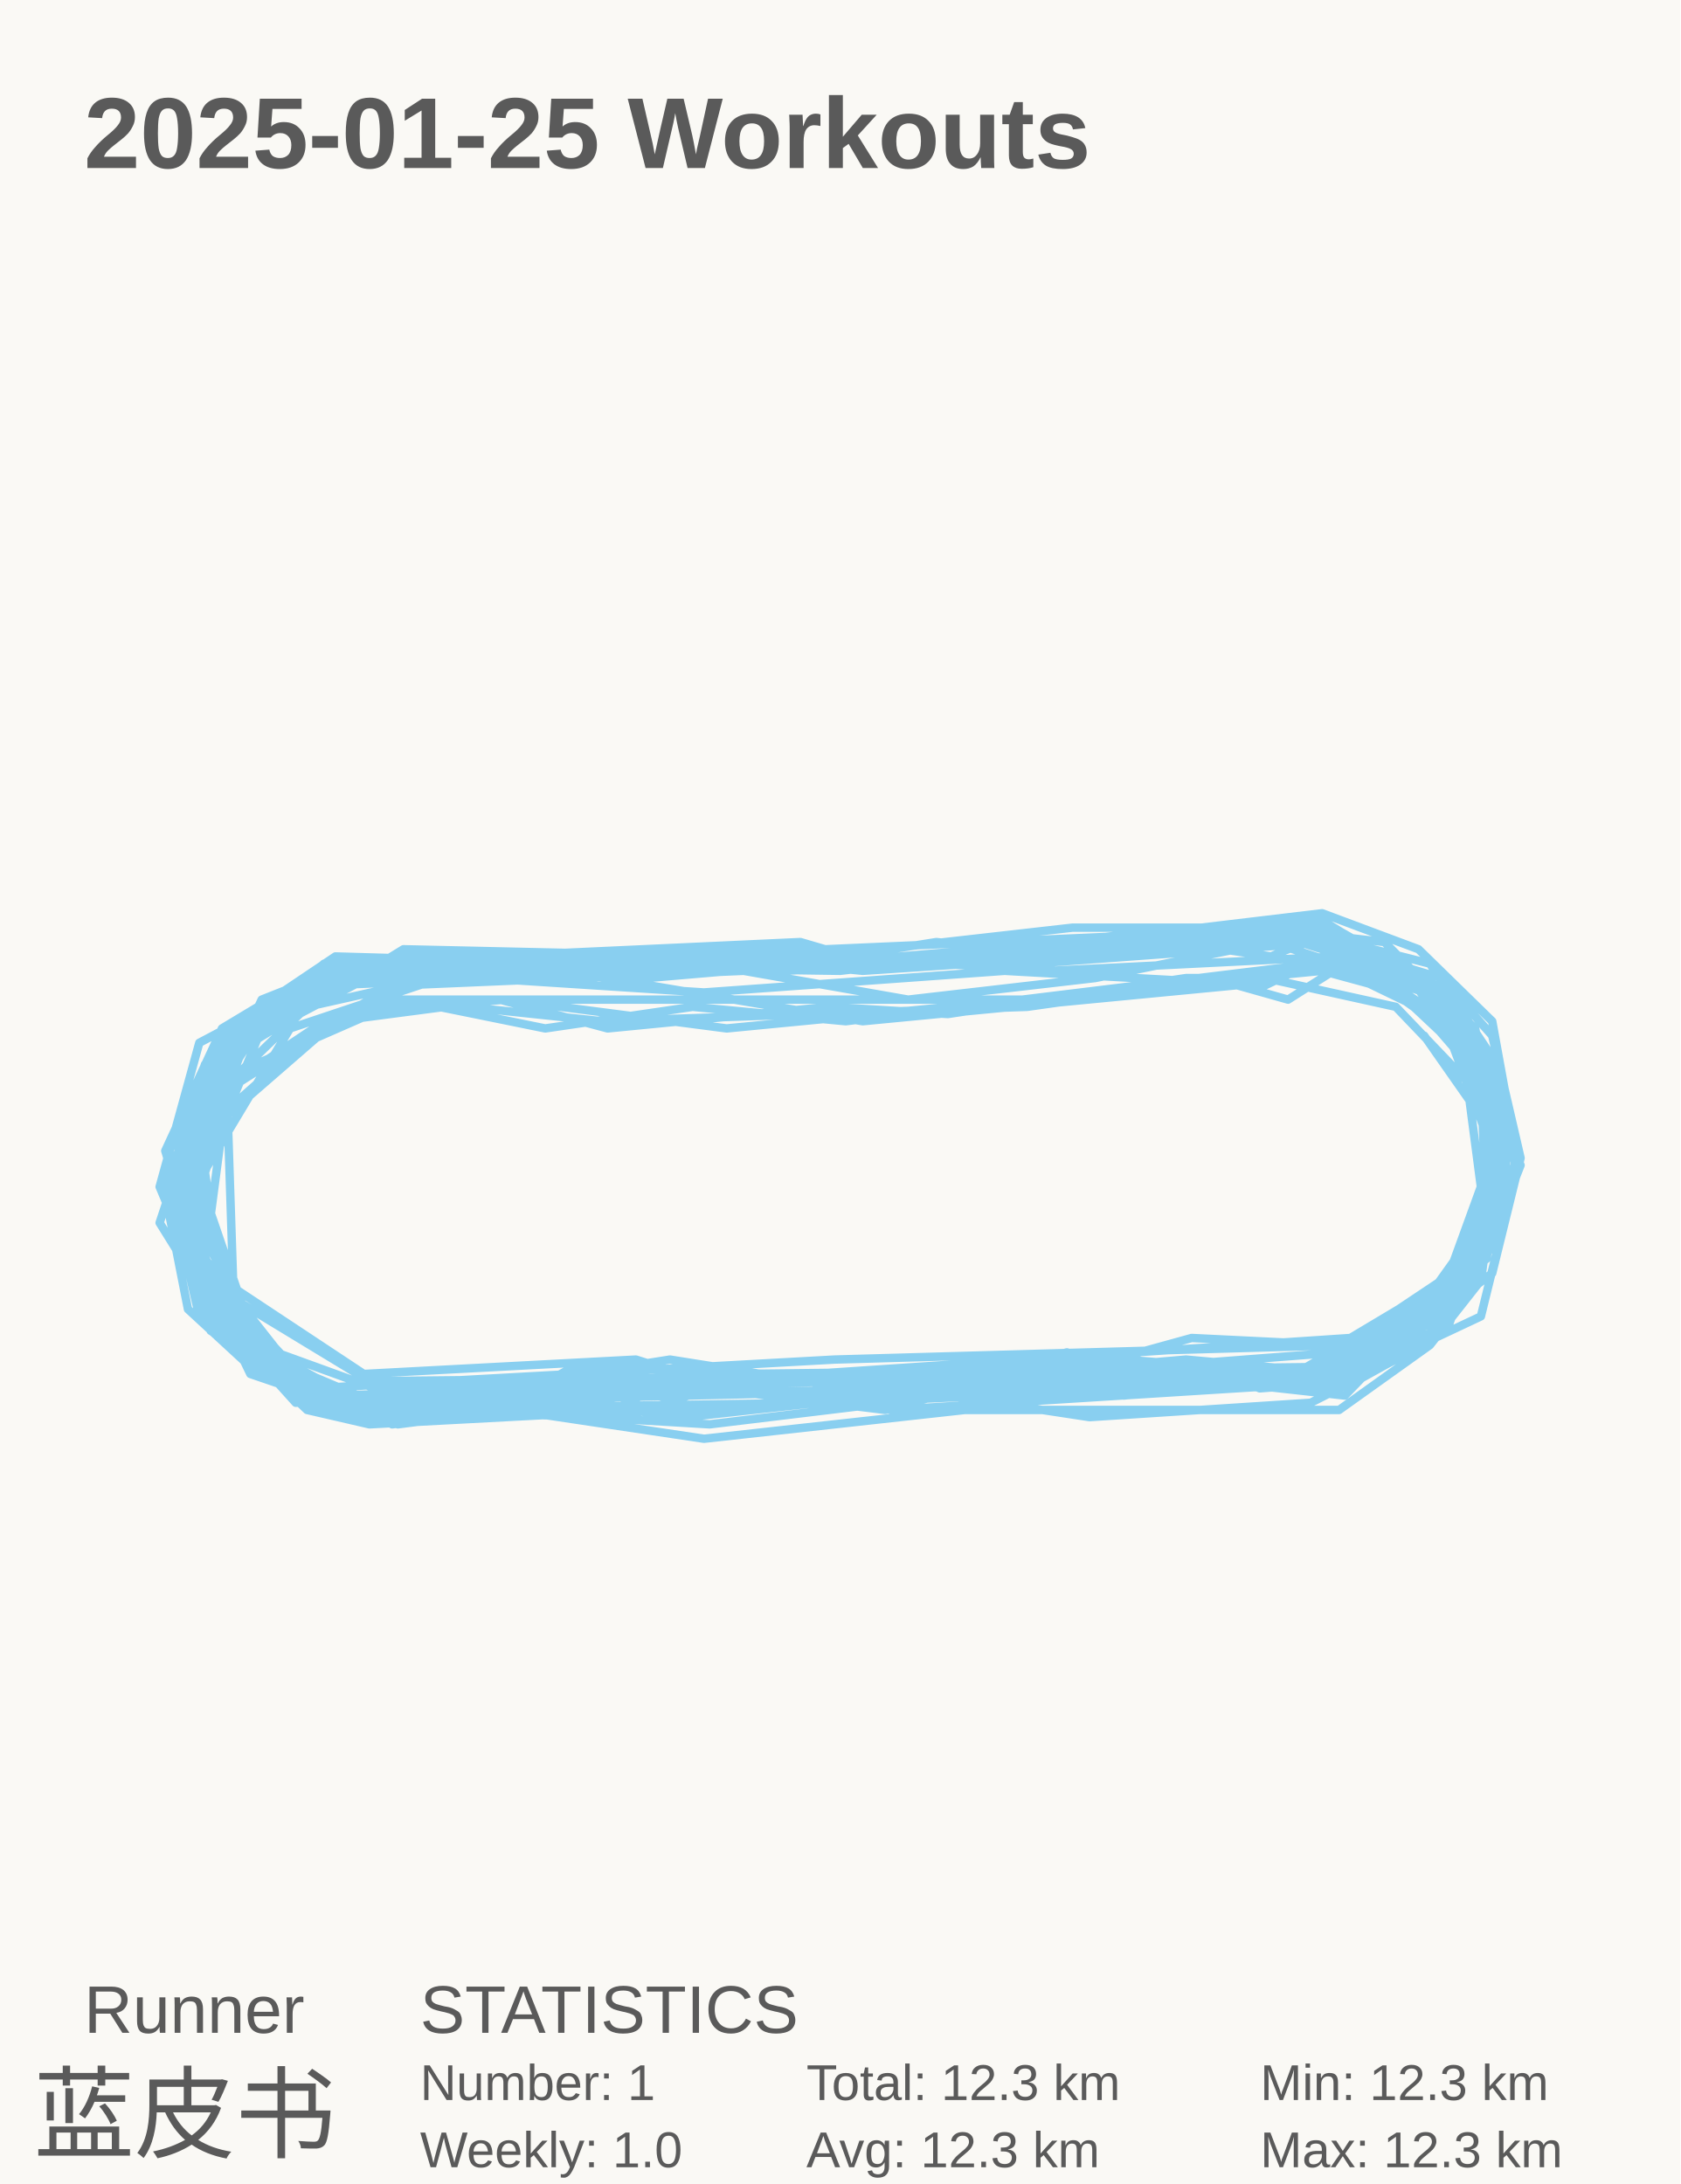
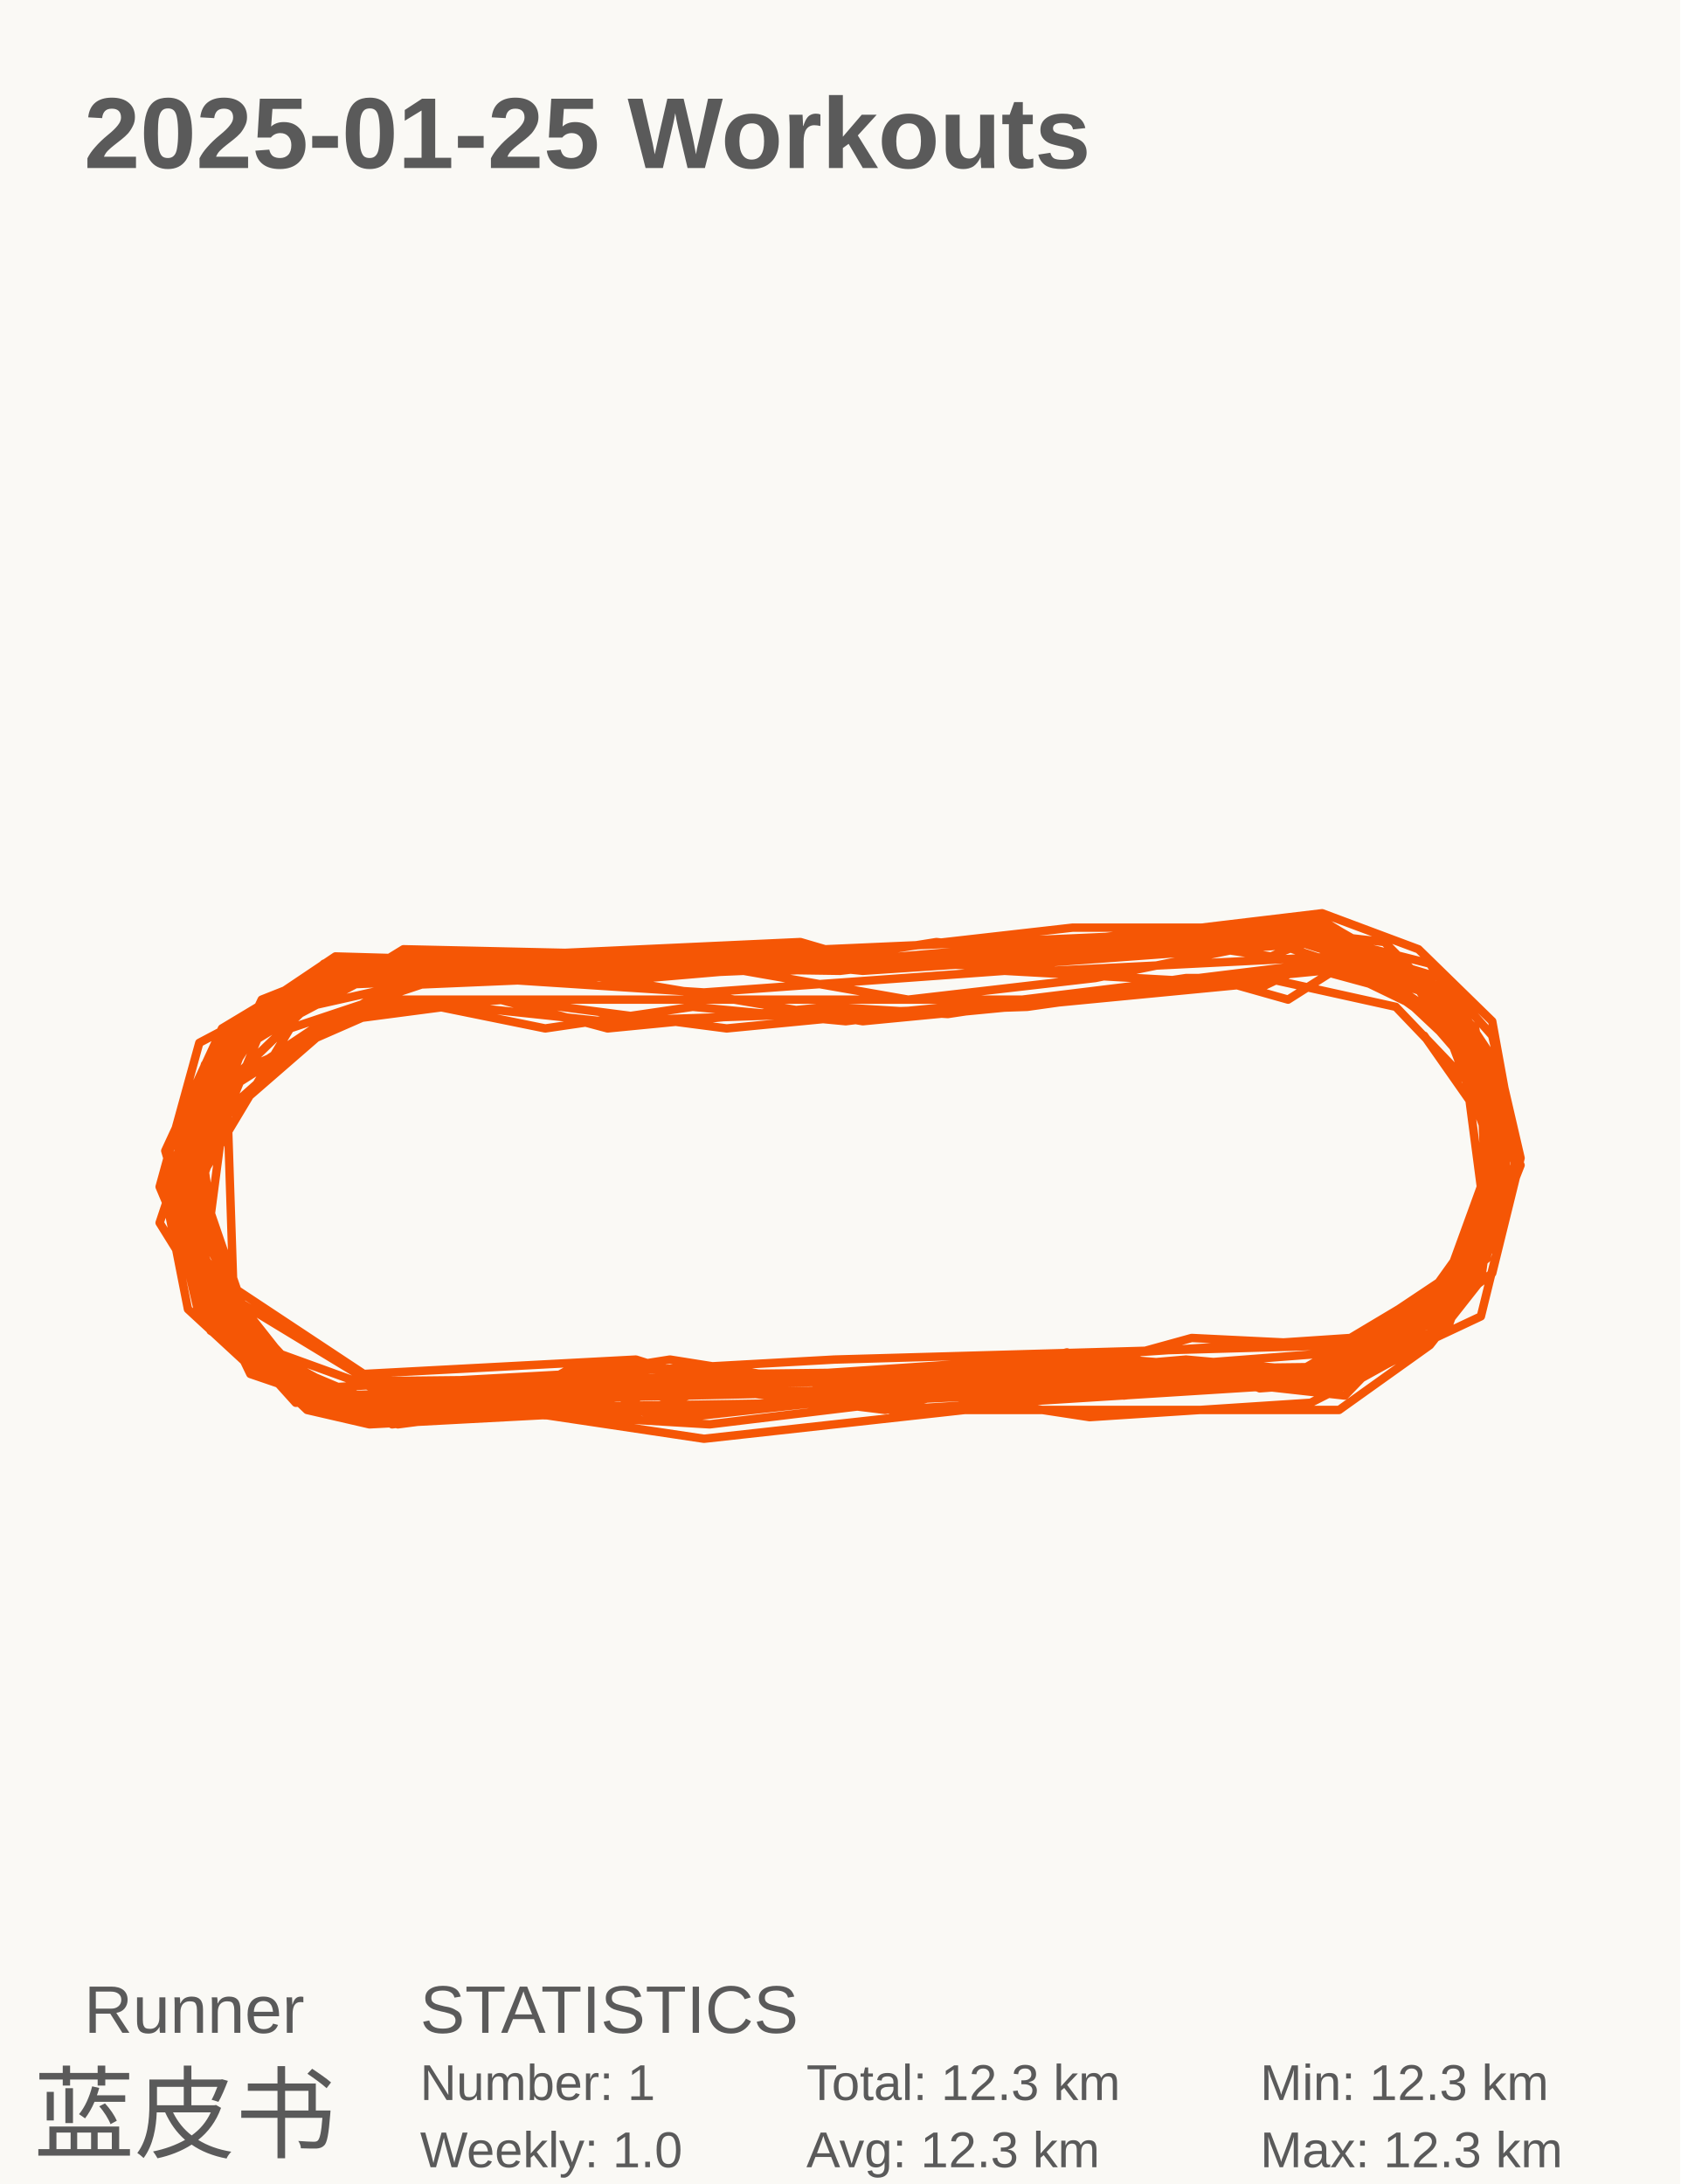
<svg xmlns="http://www.w3.org/2000/svg" baseProfile="full" height="130mm" version="1.1" viewBox="0,0,100,130" width="100mm">
  <defs />
  <rect fill="#FAF9F5" height="130" width="100" x="0" y="0" />
  <text fill="#5A5A5A" style="font-size:6px; font-family:Arial; font-weight:bold;" x="5" y="10">2025-01-25 Workouts</text>
  <text fill="#5A5A5A" style="font-size:4px; font-family:Arial" x="5" y="121">Runner</text>
  <text fill="#5A5A5A" style="font-size:6px; font-family:Arial" x="2" y="128">蓝皮书</text>
  <text fill="#5A5A5A" style="font-size:4px; font-family:Arial" x="25" y="121">STATISTICS</text>
  <text fill="#5A5A5A" style="font-size:3px; font-family:Arial" x="25" y="125">Number: 1</text>
  <text fill="#5A5A5A" style="font-size:3px; font-family:Arial" x="25" y="129">Weekly: 1.0</text>
  <text fill="#5A5A5A" style="font-size:3px; font-family:Arial" x="48" y="125">Total: 12.3 km</text>
  <text fill="#5A5A5A" style="font-size:3px; font-family:Arial" x="48" y="129">Avg: 12.3 km</text>
  <text fill="#5A5A5A" style="font-size:3px; font-family:Arial" x="75" y="125">Min: 12.3 km</text>
  <text fill="#5A5A5A" style="font-size:3px; font-family:Arial" x="75" y="129">Max: 12.3 km</text>
-   <polyline fill="none" points="80.375,56.074 19.625,58.645 15.912,60.359 12.875,65.072 11.187,74.071 14.9,81.783 23.675,84.783 43.587,82.212 53.037,83.926 80.375,82.212 88.812,75.785 90.5,68.929 88.812,61.645 85.775,58.217 78.687,56.074 20.637,58.217 15.575,61.216 10.85,72.785 14.9,81.355 21.65,84.354 29.412,83.069 39.537,83.926 53.712,83.069 63.5,80.498 67.55,81.783 78.35,81.783 86.112,78.356 88.812,73.214 89.487,65.929 85.437,58.645 77.337,56.074 51.35,57.788 38.525,56.503 33.462,57.788 20.975,57.36 14.225,62.073 10.175,69.357 12.2,78.356 18.95,83.926 37.175,84.354 42.237,82.64 52.7,83.926 60.462,81.783 66.875,83.069 79.025,81.783 85.775,78.356 89.487,72.357 87.8,61.216 83.075,56.931 75.65,55.217 67.212,55.646 62.487,57.36 24.012,56.503 13.55,62.93 10.512,69.357 12.2,77.499 17.6,83.497 56.075,82.64 62.825,80.926 64.512,82.212 80.037,81.355 84.087,79.641 88.812,73.214 88.812,62.93 85.1,57.36 81.725,56.503 76.325,55.217 46.625,57.788 22.662,57.36 17.937,58.645 12.537,63.358 10.512,71.071 12.537,79.213 20.637,84.354 36.5,83.926 39.875,82.212 50.675,83.497 79.7,81.355 86.112,77.927 90.162,69.357 89.15,63.787 86.112,59.074 79.362,55.217 65.187,56.931 46.625,57.788 20.637,57.36 12.875,63.787 10.175,71.071 11.862,78.356 19.287,83.497 32.45,83.926 43.925,81.783 79.7,81.355 86.45,77.07 89.825,70.643 88.812,63.787 85.437,58.645 79.025,56.074 61.475,57.36 42.575,56.503 22.662,57.788 14.562,62.073 11.187,71.071 12.875,78.784 19.625,83.069 81.05,81.355 86.112,77.499 89.487,71.071 87.8,61.216 79.362,55.217 63.837,55.217 44.937,57.36 20.637,57.36 12.2,63.358 9.837,71.071 11.187,77.927 14.9,81.355 20.637,83.926 44.262,82.212 79.362,82.212 87.125,76.642 89.15,73.642 89.487,68.5 86.112,59.074 78.687,55.646 63.5,56.931 55.737,56.074 47.637,57.36 19.625,57.36 13.55,61.645 10.175,73.642 14.225,80.498 20.975,83.926 39.875,80.926 50.675,82.64 70.587,80.926 80.037,81.783 88.475,74.928 89.825,66.358 88.812,60.788 84.425,56.503 78.687,54.36 50.0,57.788 20.637,57.36 13.212,61.645 9.5,72.785 14.562,80.926 21.65,83.497 66.875,80.926 77.675,81.783 86.787,77.07 89.487,70.643 89.15,64.644 80.037,56.074 68.225,55.646 50.0,57.788 19.962,56.931 14.225,60.788 10.175,70.643 10.85,74.928 14.9,80.498 21.65,83.497 31.1,83.069 34.137,81.355 57.425,82.212 79.7,80.498 87.125,76.642 89.487,70.214 85.437,59.502 78.35,55.217 19.962,57.788 11.862,62.073 9.5,70.643 12.2,77.07 15.237,80.069 22.325,82.64 78.687,81.355 85.1,77.499 89.487,70.643 87.125,59.931 78.687,54.789 38.525,58.217 19.287,57.36 12.2,63.787 10.512,70.643 14.225,77.499 21.987,82.212 63.162,81.783 70.925,79.641 79.7,80.069 86.45,76.213 88.812,70.643 88.812,65.501 83.412,57.36 77.337,55.646 52.025,57.36 47.637,56.074 19.625,57.36 13.212,61.216 9.837,68.5 11.862,75.356 18.612,82.64 49.662,80.926 80.037,80.069 86.45,75.785 89.825,67.643 87.462,61.216 82.4,56.074 78.687,55.646 75.65,56.931 66.875,55.646 52.025,57.36 30.087,56.931 17.262,61.216 11.862,70.214 15.237,80.069 22.325,83.926 32.45,83.069 80.037,82.212 87.462,77.07 90.5,69.357 87.125,62.073 81.725,58.217 78.012,57.36 75.312,58.645 59.787,57.788 41.9,59.074 21.987,57.788 12.875,62.93 10.512,68.072 13.887,77.927 16.25,80.926 22.325,83.497 78.35,82.212 85.437,79.213 88.812,74.071 89.487,70.643 89.15,65.072 85.1,59.074 80.037,57.36 76.662,59.502 73.625,58.645 51.35,60.788 28.4,56.931 20.975,57.36 15.575,59.502 11.525,68.072 14.225,79.213 20.637,83.497 42.237,84.783 56.412,83.069 64.85,84.354 78.012,83.497 84.762,80.069 89.15,71.5 87.462,62.073 79.7,56.931 62.487,57.788 49.325,56.931 25.025,56.931 19.625,57.36 13.55,62.073 11.525,70.643 15.237,80.069 23.337,84.783 30.425,83.926 41.9,85.64 57.425,83.926 79.7,83.926 85.1,80.069 88.137,76.213 89.487,66.786 86.112,59.502 75.65,56.074 65.187,58.217 54.05,59.502 44.262,57.788 24.012,58.645 18.275,59.931 12.537,65.501 11.187,72.357 14.562,80.498 20.3,84.354 47.3,82.212 71.937,81.355 74.975,82.64 80.712,82.212 86.112,79.213 89.825,68.5 86.112,60.788 79.025,57.36 63.5,59.502 21.987,59.502 13.887,64.644 11.862,69.786 14.225,79.641 20.975,84.354 30.087,83.069 40.887,84.354 68.225,81.355 76.325,82.212 85.1,77.07 88.475,72.357 88.137,64.215 84.425,59.931 79.362,57.36 61.137,59.931 35.825,60.788 23.675,59.502 19.962,60.359 13.212,66.358 10.512,71.5 12.875,78.784 18.275,83.926 21.987,84.783 46.287,83.497 60.8,80.926 80.037,83.069 89.15,73.642 89.487,68.929 86.112,60.788 81.05,57.36 78.35,57.36 50.337,60.788 41.225,59.931 32.45,61.216 24.012,59.502 14.225,63.787 12.2,69.786 13.212,76.642 17.262,81.783 21.312,83.926 48.65,83.497 51.35,82.212 79.025,82.64 88.137,78.356 89.825,71.5 87.462,62.501 83.412,59.074 78.687,57.788 43.25,61.216 30.087,59.502 19.962,60.359 13.55,64.644 12.2,74.928 17.262,81.355 20.637,83.497 40.212,83.926 78.012,82.212 82.062,80.926 88.812,72.357 88.812,65.929 83.075,59.931 75.312,58.217 70.587,58.217 56.412,60.359 49.325,59.931 36.162,61.216 29.75,59.502 19.962,60.788 13.55,66.358 13.887,76.642 21.65,81.783 37.85,80.926 41.9,82.212 80.375,79.641 86.112,76.213 88.137,70.643 87.462,65.501 84.762,61.645" stroke="#89CFF0" stroke-linecap="round" stroke-linejoin="round" stroke-width="0.5" />
+   <polyline fill="none" points="80.375,56.074 19.625,58.645 15.912,60.359 12.875,65.072 11.187,74.071 14.9,81.783 23.675,84.783 43.587,82.212 53.037,83.926 80.375,82.212 88.812,75.785 90.5,68.929 88.812,61.645 85.775,58.217 78.687,56.074 20.637,58.217 15.575,61.216 10.85,72.785 14.9,81.355 21.65,84.354 29.412,83.069 39.537,83.926 53.712,83.069 63.5,80.498 67.55,81.783 78.35,81.783 86.112,78.356 88.812,73.214 89.487,65.929 85.437,58.645 77.337,56.074 51.35,57.788 38.525,56.503 33.462,57.788 20.975,57.36 14.225,62.073 10.175,69.357 12.2,78.356 18.95,83.926 37.175,84.354 42.237,82.64 52.7,83.926 60.462,81.783 66.875,83.069 79.025,81.783 85.775,78.356 89.487,72.357 87.8,61.216 83.075,56.931 75.65,55.217 67.212,55.646 62.487,57.36 24.012,56.503 13.55,62.93 10.512,69.357 12.2,77.499 17.6,83.497 56.075,82.64 62.825,80.926 64.512,82.212 80.037,81.355 84.087,79.641 88.812,73.214 88.812,62.93 85.1,57.36 81.725,56.503 76.325,55.217 46.625,57.788 22.662,57.36 17.937,58.645 12.537,63.358 10.512,71.071 12.537,79.213 20.637,84.354 36.5,83.926 39.875,82.212 50.675,83.497 79.7,81.355 86.112,77.927 90.162,69.357 89.15,63.787 86.112,59.074 79.362,55.217 65.187,56.931 46.625,57.788 20.637,57.36 12.875,63.787 10.175,71.071 11.862,78.356 19.287,83.497 32.45,83.926 43.925,81.783 79.7,81.355 86.45,77.07 89.825,70.643 88.812,63.787 85.437,58.645 79.025,56.074 61.475,57.36 42.575,56.503 22.662,57.788 14.562,62.073 11.187,71.071 12.875,78.784 19.625,83.069 81.05,81.355 86.112,77.499 89.487,71.071 87.8,61.216 79.362,55.217 63.837,55.217 44.937,57.36 20.637,57.36 12.2,63.358 9.837,71.071 11.187,77.927 14.9,81.355 20.637,83.926 44.262,82.212 79.362,82.212 87.125,76.642 89.15,73.642 89.487,68.5 86.112,59.074 78.687,55.646 63.5,56.931 55.737,56.074 47.637,57.36 19.625,57.36 13.55,61.645 10.175,73.642 14.225,80.498 20.975,83.926 39.875,80.926 50.675,82.64 70.587,80.926 80.037,81.783 88.475,74.928 89.825,66.358 88.812,60.788 84.425,56.503 78.687,54.36 50.0,57.788 20.637,57.36 13.212,61.645 9.5,72.785 14.562,80.926 21.65,83.497 66.875,80.926 77.675,81.783 86.787,77.07 89.487,70.643 89.15,64.644 80.037,56.074 68.225,55.646 50.0,57.788 19.962,56.931 14.225,60.788 10.175,70.643 10.85,74.928 14.9,80.498 21.65,83.497 31.1,83.069 34.137,81.355 57.425,82.212 79.7,80.498 87.125,76.642 89.487,70.214 85.437,59.502 78.35,55.217 19.962,57.788 11.862,62.073 9.5,70.643 12.2,77.07 15.237,80.069 22.325,82.64 78.687,81.355 85.1,77.499 89.487,70.643 87.125,59.931 78.687,54.789 38.525,58.217 19.287,57.36 12.2,63.787 10.512,70.643 14.225,77.499 21.987,82.212 63.162,81.783 70.925,79.641 79.7,80.069 86.45,76.213 88.812,70.643 88.812,65.501 83.412,57.36 77.337,55.646 52.025,57.36 47.637,56.074 19.625,57.36 13.212,61.216 9.837,68.5 11.862,75.356 18.612,82.64 49.662,80.926 80.037,80.069 86.45,75.785 89.825,67.643 87.462,61.216 82.4,56.074 78.687,55.646 75.65,56.931 66.875,55.646 52.025,57.36 30.087,56.931 17.262,61.216 11.862,70.214 15.237,80.069 22.325,83.926 32.45,83.069 80.037,82.212 87.462,77.07 90.5,69.357 87.125,62.073 81.725,58.217 78.012,57.36 75.312,58.645 59.787,57.788 41.9,59.074 21.987,57.788 12.875,62.93 10.512,68.072 13.887,77.927 16.25,80.926 22.325,83.497 78.35,82.212 85.437,79.213 88.812,74.071 89.487,70.643 89.15,65.072 85.1,59.074 80.037,57.36 76.662,59.502 73.625,58.645 51.35,60.788 28.4,56.931 20.975,57.36 15.575,59.502 11.525,68.072 14.225,79.213 20.637,83.497 42.237,84.783 56.412,83.069 64.85,84.354 78.012,83.497 84.762,80.069 89.15,71.5 87.462,62.073 79.7,56.931 62.487,57.788 49.325,56.931 25.025,56.931 19.625,57.36 13.55,62.073 11.525,70.643 15.237,80.069 23.337,84.783 30.425,83.926 41.9,85.64 57.425,83.926 79.7,83.926 85.1,80.069 88.137,76.213 89.487,66.786 86.112,59.502 75.65,56.074 65.187,58.217 54.05,59.502 44.262,57.788 24.012,58.645 18.275,59.931 12.537,65.501 11.187,72.357 14.562,80.498 20.3,84.354 47.3,82.212 71.937,81.355 74.975,82.64 80.712,82.212 86.112,79.213 89.825,68.5 86.112,60.788 79.025,57.36 63.5,59.502 21.987,59.502 13.887,64.644 11.862,69.786 14.225,79.641 20.975,84.354 30.087,83.069 40.887,84.354 68.225,81.355 76.325,82.212 85.1,77.07 88.475,72.357 88.137,64.215 84.425,59.931 79.362,57.36 61.137,59.931 35.825,60.788 23.675,59.502 19.962,60.359 13.212,66.358 10.512,71.5 12.875,78.784 18.275,83.926 21.987,84.783 46.287,83.497 60.8,80.926 80.037,83.069 89.15,73.642 89.487,68.929 86.112,60.788 81.05,57.36 78.35,57.36 50.337,60.788 41.225,59.931 32.45,61.216 24.012,59.502 14.225,63.787 12.2,69.786 13.212,76.642 17.262,81.783 21.312,83.926 48.65,83.497 51.35,82.212 79.025,82.64 88.137,78.356 89.825,71.5 87.462,62.501 83.412,59.074 78.687,57.788 43.25,61.216 30.087,59.502 19.962,60.359 13.55,64.644 12.2,74.928 17.262,81.355 20.637,83.497 40.212,83.926 78.012,82.212 82.062,80.926 88.812,72.357 88.812,65.929 83.075,59.931 75.312,58.217 70.587,58.217 56.412,60.359 49.325,59.931 36.162,61.216 29.75,59.502 19.962,60.788 13.55,66.358 13.887,76.642 21.65,81.783 37.85,80.926 41.9,82.212 80.375,79.641 86.112,76.213 88.137,70.643 87.462,65.501 84.762,61.645" stroke="#F55605" stroke-linecap="round" stroke-linejoin="round" stroke-width="0.5" />
</svg>
